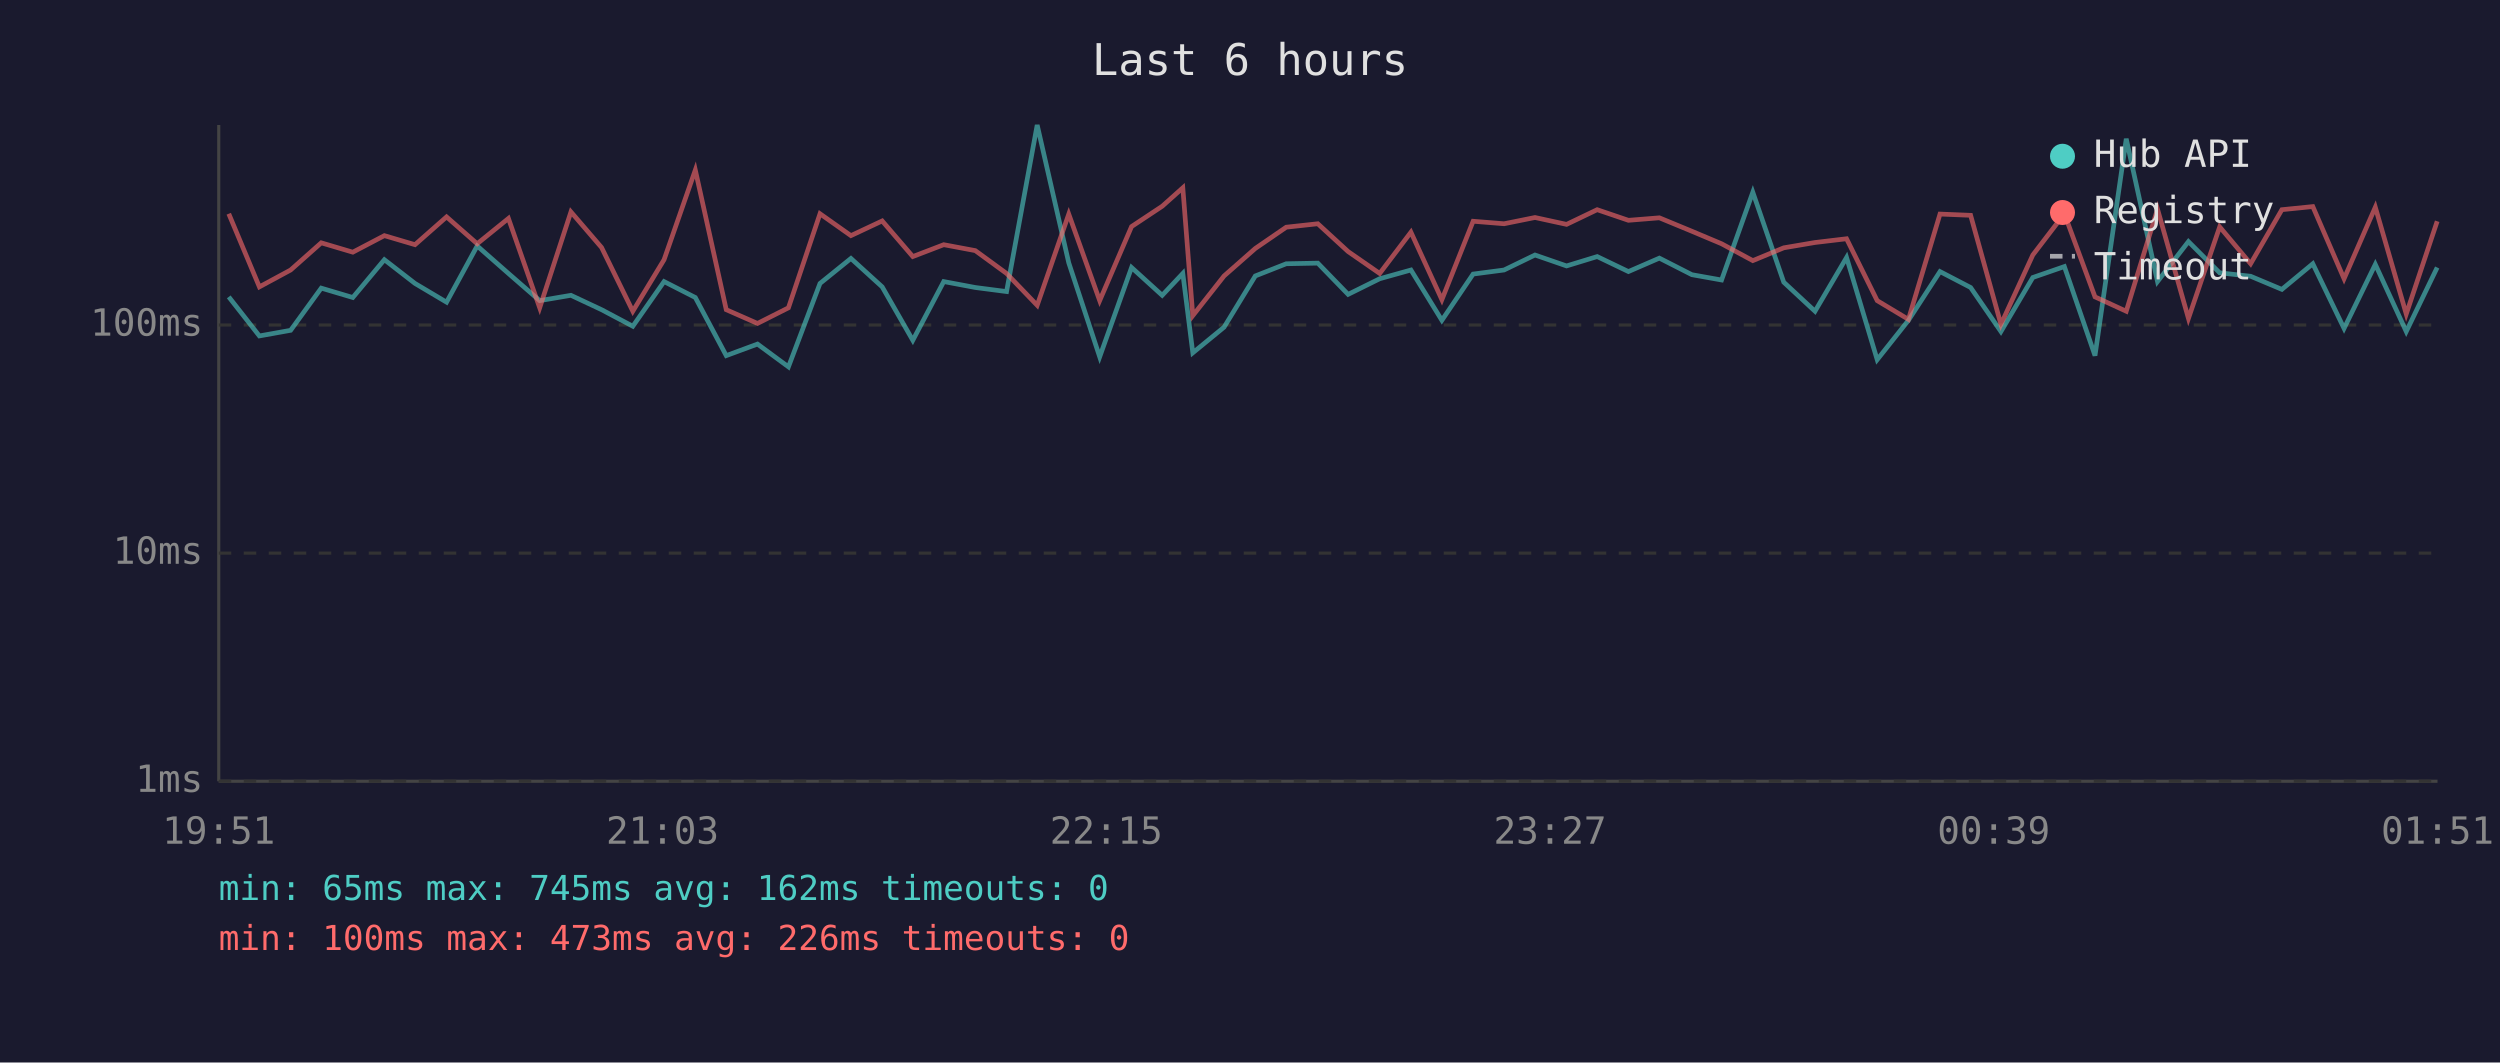
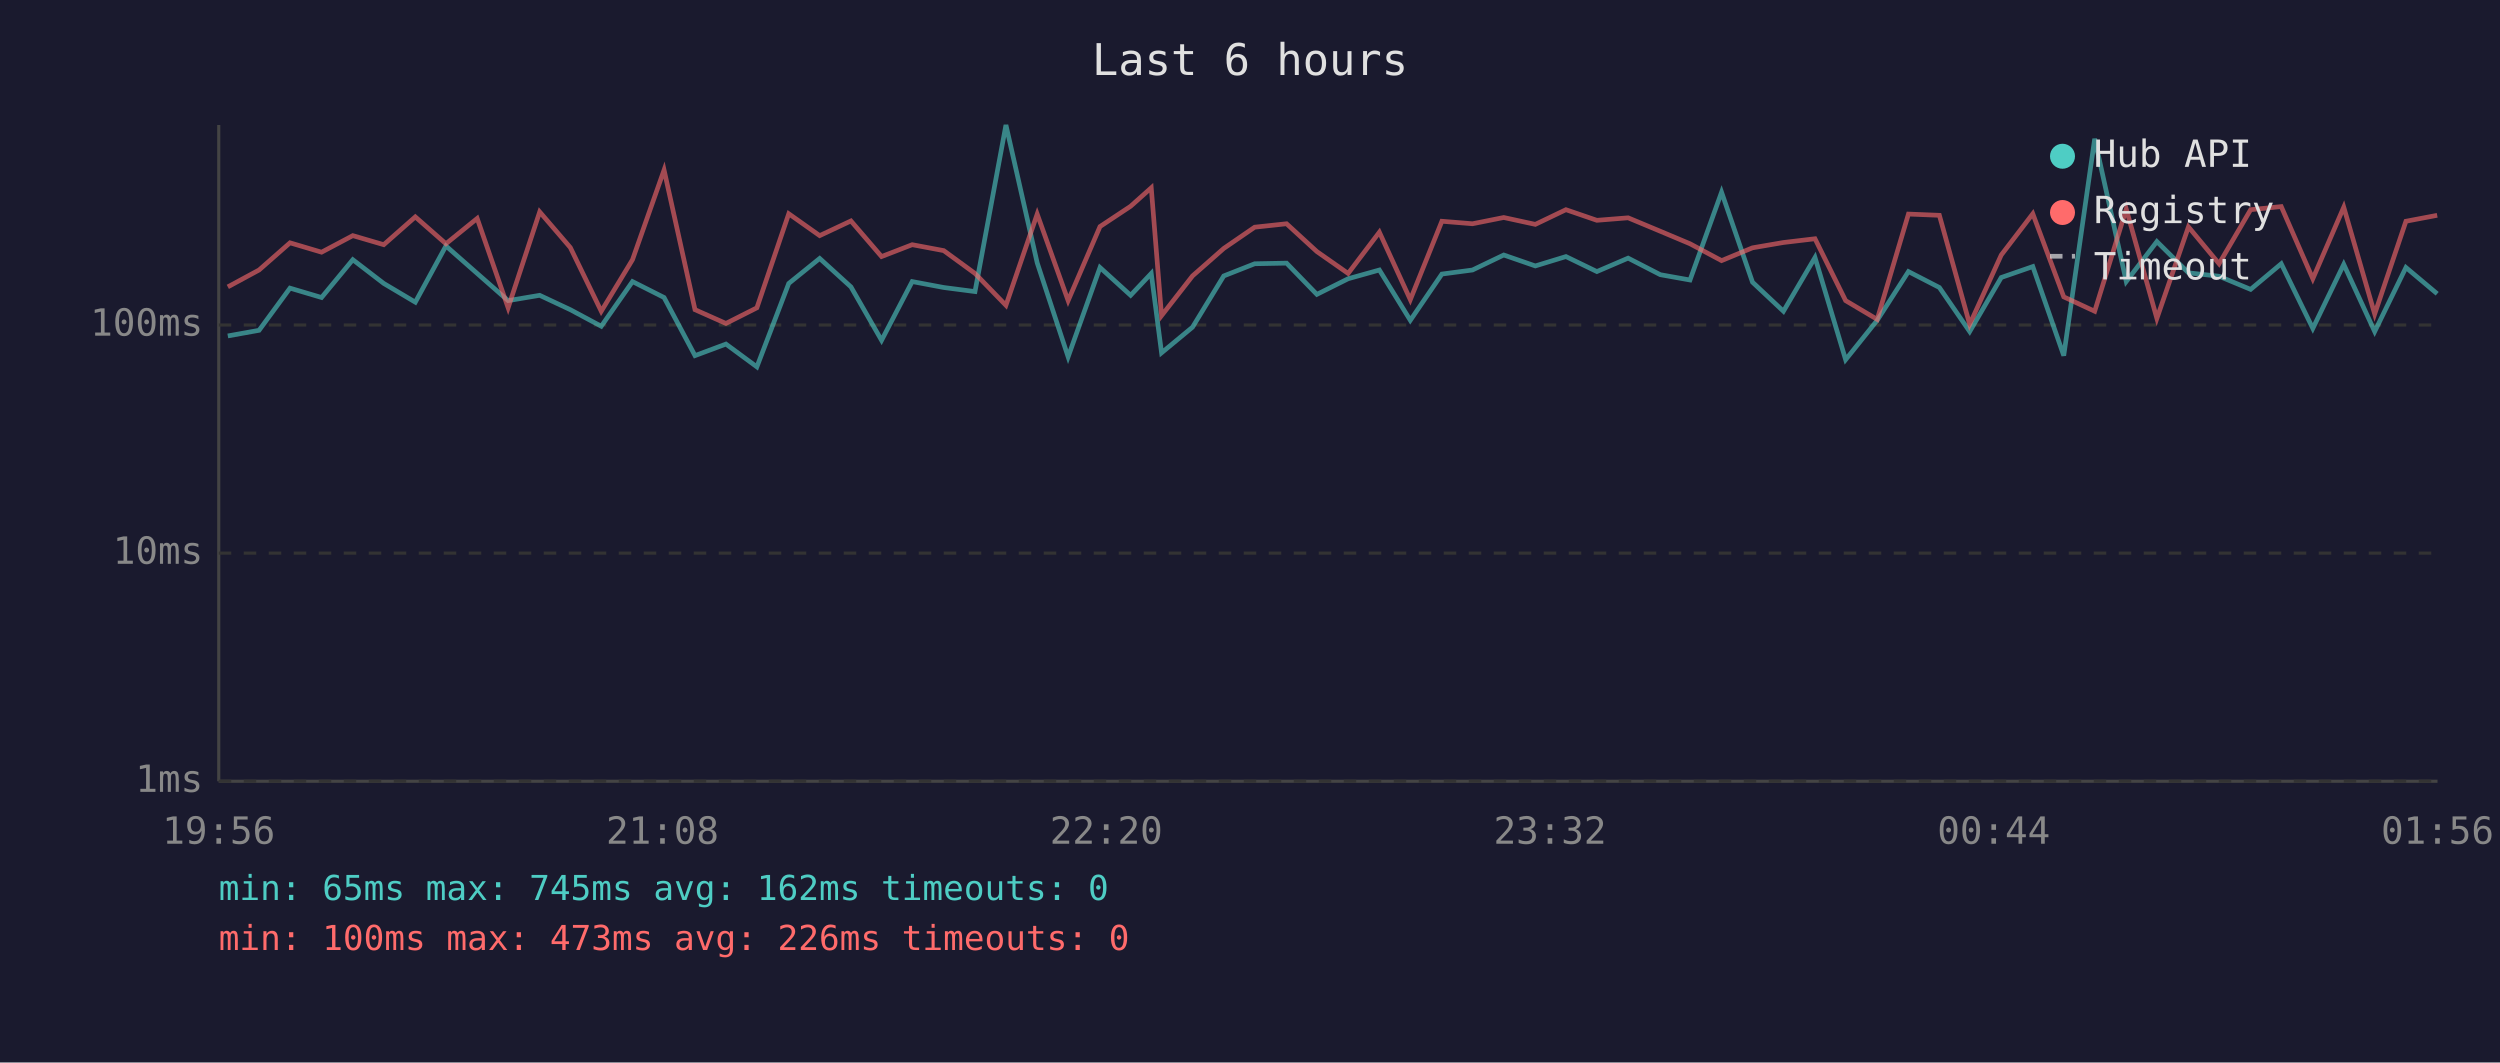
<svg xmlns="http://www.w3.org/2000/svg" viewBox="0 0 800 340" font-family="monospace" font-size="12">
  <rect width="800" height="340" fill="#1a1a2e" />
  <text x="400" y="24" fill="#e0e0e0" font-size="14" text-anchor="middle">Last 6 hours</text>
  <line x1="70" y1="40" x2="70" y2="250" stroke="#444" stroke-width="1" />
  <line x1="70" y1="250" x2="780" y2="250" stroke="#444" stroke-width="1" />
  <line x1="70" y1="250" x2="780" y2="250" stroke="#333" stroke-width="1" stroke-dasharray="4" />
  <text x="65" y="250" fill="#888" text-anchor="end" dominant-baseline="middle">1ms</text>
  <line x1="70" y1="177" x2="780" y2="177" stroke="#333" stroke-width="1" stroke-dasharray="4" />
  <text x="65" y="177" fill="#888" text-anchor="end" dominant-baseline="middle">10ms</text>
  <line x1="70" y1="104" x2="780" y2="104" stroke="#333" stroke-width="1" stroke-dasharray="4" />
  <text x="65" y="104" fill="#888" text-anchor="end" dominant-baseline="middle">100ms</text>
-   <text x="70" y="270" fill="#888" text-anchor="middle">19:51</text>
-   <text x="212" y="270" fill="#888" text-anchor="middle">21:03</text>
-   <text x="354" y="270" fill="#888" text-anchor="middle">22:15</text>
-   <text x="496" y="270" fill="#888" text-anchor="middle">23:27</text>
-   <text x="638" y="270" fill="#888" text-anchor="middle">00:39</text>
-   <text x="780" y="270" fill="#888" text-anchor="middle">01:51</text>
-   <polyline points="73.2,95.0 83.0,107.5 93.0,105.7 102.8,92.2 112.9,95.2 123.0,83.1 132.8,90.7 142.9,96.7 152.7,78.7 162.7,87.5 172.7,96.2 182.7,94.5 192.5,99.1 202.5,104.4 212.5,90.1 222.5,95.2 232.4,113.8 242.4,110.1 252.3,117.4 262.4,90.7 272.3,82.7 282.3,91.8 292.1,108.9 302.0,90.1 312.1,92.0 322.1,93.3 331.9,40.0 342.0,84.1 351.9,114.2 362.1,85.6 371.9,94.5 378.5,87.5 381.7,112.9 391.7,104.7 401.7,88.3 411.6,84.4 421.7,84.2 431.4,94.2 441.5,89.2 451.5,86.4 461.4,102.5 471.4,87.7 481.3,86.4 491.2,81.6 501.3,85.1 511.1,82.1 521.1,86.9 531.0,82.6 541.4,87.9 550.9,89.6 560.9,61.5 570.8,90.3 580.8,99.6 590.9,82.4 600.7,115.1 610.7,102.5 620.8,86.9 630.6,92.0 640.3,106.1 650.5,88.8 660.6,85.3 670.4,113.8 680.4,44.4 690.4,90.1 700.3,77.3 710.3,87.3 720.2,88.4 730.2,92.6 740.1,84.4 750.1,105.1 760.1,84.6 770.0,106.1 779.9,85.6" fill="none" stroke="#4ecdc4" stroke-width="1.5" opacity="0.6" />
-   <polyline points="73.2,68.4 83.0,91.8 93.0,86.4 102.8,77.7 112.9,80.7 123.0,75.4 132.8,78.3 142.9,69.4 152.7,78.0 162.7,69.9 172.7,98.5 182.7,67.8 192.5,79.2 202.5,99.6 212.5,83.1 222.5,54.4 232.4,99.1 242.4,103.5 252.3,98.5 262.4,68.4 272.3,75.4 282.3,70.7 292.1,82.1 302.0,78.3 312.1,80.2 322.1,87.5 331.9,97.7 342.0,68.5 351.9,96.2 362.1,72.5 371.9,66.0 378.5,60.1 381.7,101.0 391.7,88.3 401.7,79.5 411.6,72.7 421.7,71.6 431.4,80.5 441.5,87.5 451.5,74.3 461.4,95.9 471.4,70.8 481.3,71.6 491.2,69.6 501.3,71.8 511.1,67.1 521.1,70.5 531.0,69.7 541.4,74.0 550.9,78.0 560.9,83.4 570.8,79.3 580.8,77.6 590.9,76.4 600.7,96.2 610.7,102.2 620.8,68.5 630.6,68.9 640.3,103.8 650.5,81.6 660.6,68.4 670.4,95.0 680.4,99.6 690.4,66.9 700.3,101.9 710.3,72.6 720.2,84.4 730.2,67.1 740.1,66.1 750.1,89.2 760.1,66.3 770.0,100.5 779.9,70.8" fill="none" stroke="#ff6b6b" stroke-width="1.5" opacity="0.6" />
+   <text x="70" y="270" fill="#888" text-anchor="middle">19:56</text>
+   <text x="212" y="270" fill="#888" text-anchor="middle">21:08</text>
+   <text x="354" y="270" fill="#888" text-anchor="middle">22:20</text>
+   <text x="496" y="270" fill="#888" text-anchor="middle">23:32</text>
+   <text x="638" y="270" fill="#888" text-anchor="middle">00:44</text>
+   <text x="780" y="270" fill="#888" text-anchor="middle">01:56</text>
+   <polyline points="72.9,107.5 82.9,105.7 92.8,92.2 102.9,95.2 112.9,83.1 122.8,90.7 132.9,96.7 142.7,78.7 152.7,87.5 162.6,96.2 172.7,94.5 182.5,99.1 192.4,104.4 202.4,90.1 212.5,95.2 222.4,113.8 232.3,110.1 242.2,117.4 252.4,90.7 262.3,82.7 272.3,91.8 282.1,108.9 291.9,90.1 302.0,92.0 312.0,93.3 321.9,40.0 331.9,84.1 341.8,114.2 352.0,85.6 361.8,94.5 368.4,87.5 371.7,112.9 381.6,104.7 391.6,88.3 401.5,84.4 411.7,84.2 421.4,94.2 431.4,89.2 441.4,86.4 451.3,102.5 461.4,87.7 471.2,86.4 481.2,81.6 491.3,85.1 501.1,82.1 511.0,86.9 521.0,82.6 531.3,87.9 540.8,89.6 550.9,61.5 560.8,90.3 570.7,99.6 580.8,82.4 590.6,115.1 600.7,102.5 610.7,86.9 620.6,92.0 630.3,106.1 640.4,88.8 650.5,85.3 660.4,113.8 670.3,44.4 680.4,90.1 690.2,77.3 700.3,87.3 710.1,88.4 720.2,92.6 730.0,84.4 740.1,105.1 750.0,84.6 759.9,106.1 769.9,85.6 779.9,94.0" fill="none" stroke="#4ecdc4" stroke-width="1.5" opacity="0.6" />
+   <polyline points="72.9,91.8 82.9,86.4 92.8,77.7 102.9,80.7 112.9,75.4 122.8,78.3 132.9,69.4 142.7,78.0 152.7,69.9 162.6,98.5 172.7,67.8 182.5,79.2 192.4,99.6 202.4,83.1 212.5,54.4 222.4,99.1 232.3,103.5 242.2,98.5 252.4,68.4 262.3,75.4 272.3,70.7 282.1,82.1 291.9,78.3 302.0,80.2 312.0,87.5 321.9,97.7 331.9,68.5 341.8,96.2 352.0,72.5 361.8,66.0 368.4,60.1 371.7,101.0 381.6,88.3 391.6,79.5 401.5,72.7 411.7,71.6 421.4,80.5 431.4,87.5 441.4,74.3 451.3,95.9 461.4,70.8 471.2,71.6 481.2,69.6 491.3,71.8 501.1,67.1 511.0,70.5 521.0,69.7 531.3,74.0 540.8,78.0 550.9,83.4 560.8,79.3 570.7,77.6 580.8,76.4 590.6,96.2 600.7,102.2 610.7,68.5 620.6,68.9 630.3,103.8 640.4,81.6 650.5,68.4 660.4,95.0 670.3,99.6 680.4,66.9 690.2,101.9 700.3,72.6 710.1,84.4 720.2,67.1 730.0,66.1 740.1,89.2 750.0,66.3 759.9,100.5 769.9,70.8 779.9,68.9" fill="none" stroke="#ff6b6b" stroke-width="1.5" opacity="0.6" />
  <circle cx="660" cy="50" r="4" fill="#4ecdc4" />
  <text x="670" y="50" fill="#e0e0e0" dominant-baseline="middle">Hub API</text>
  <circle cx="660" cy="68" r="4" fill="#ff6b6b" />
  <text x="670" y="68" fill="#e0e0e0" dominant-baseline="middle">Registry</text>
  <line x1="656" y1="82" x2="664" y2="82" stroke="#e0e0e0" stroke-width="1.5" stroke-dasharray="4,3" opacity="0.7" />
  <text x="670" y="86" fill="#e0e0e0" dominant-baseline="middle">Timeout</text>
  <text x="70" y="288" fill="#4ecdc4" font-size="11">min: 65ms  max: 745ms  avg: 162ms  timeouts: 0</text>
  <text x="70" y="304" fill="#ff6b6b" font-size="11">min: 100ms  max: 473ms  avg: 226ms  timeouts: 0</text>
</svg>
